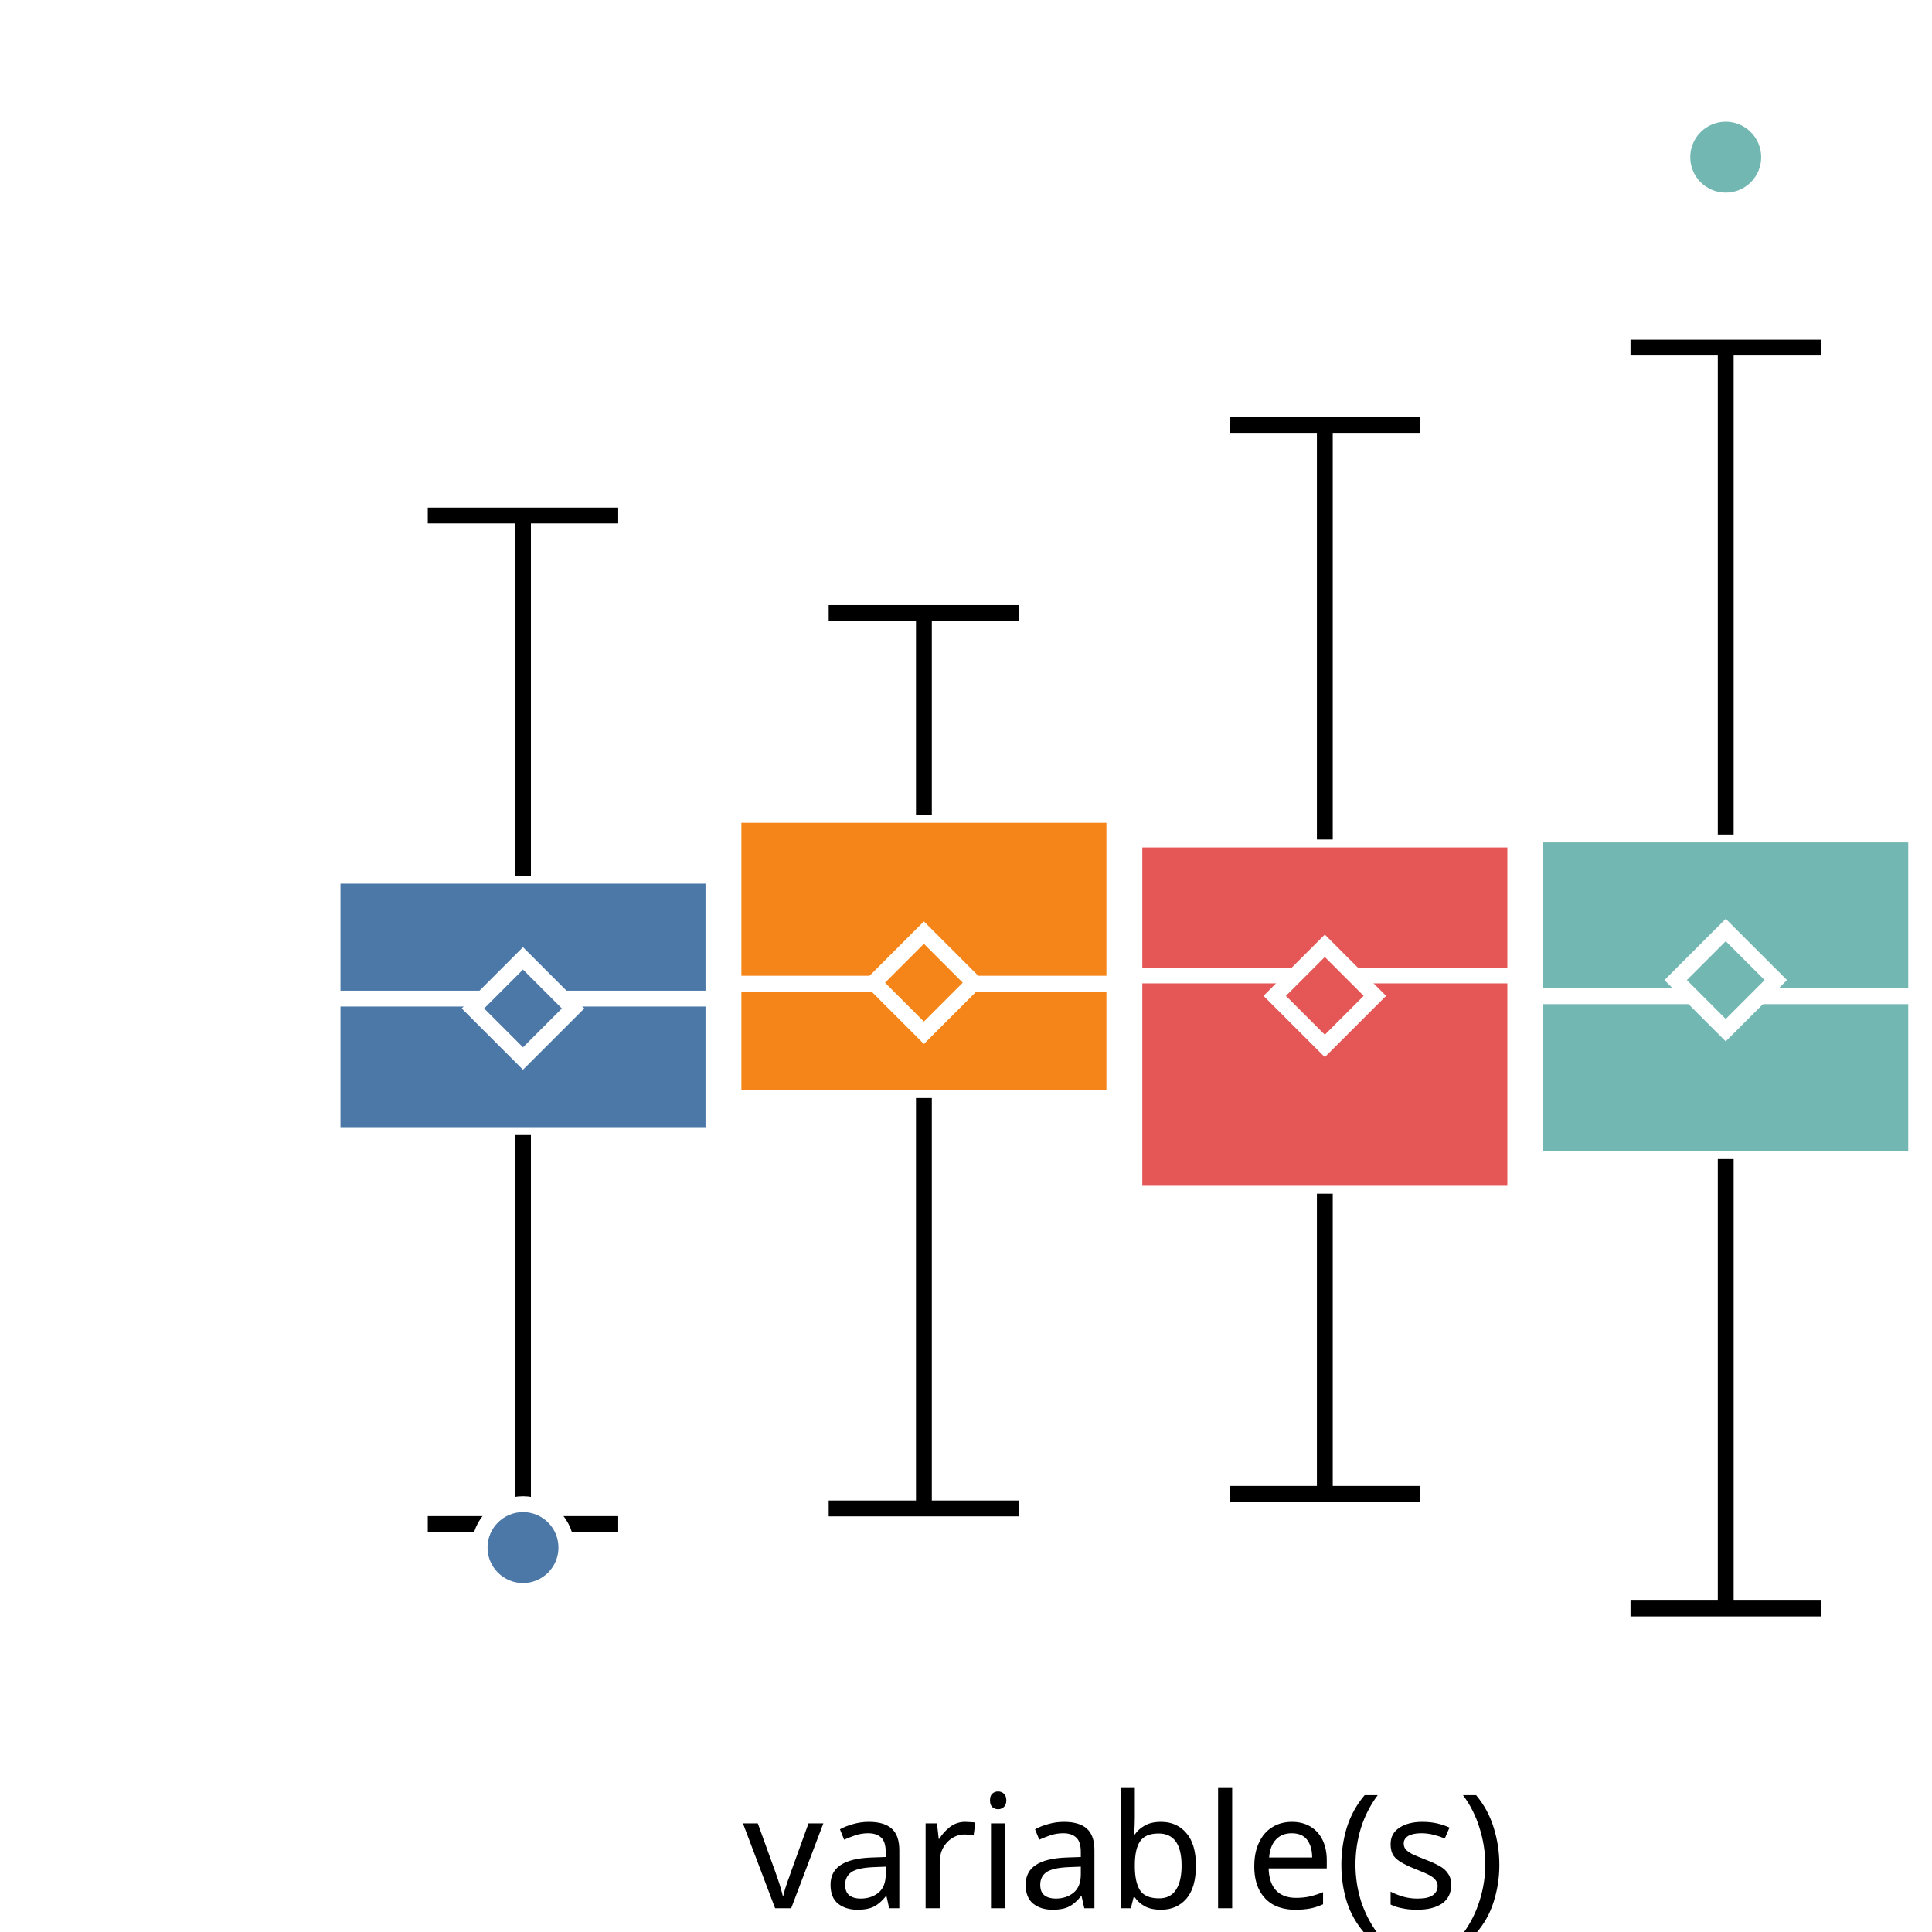
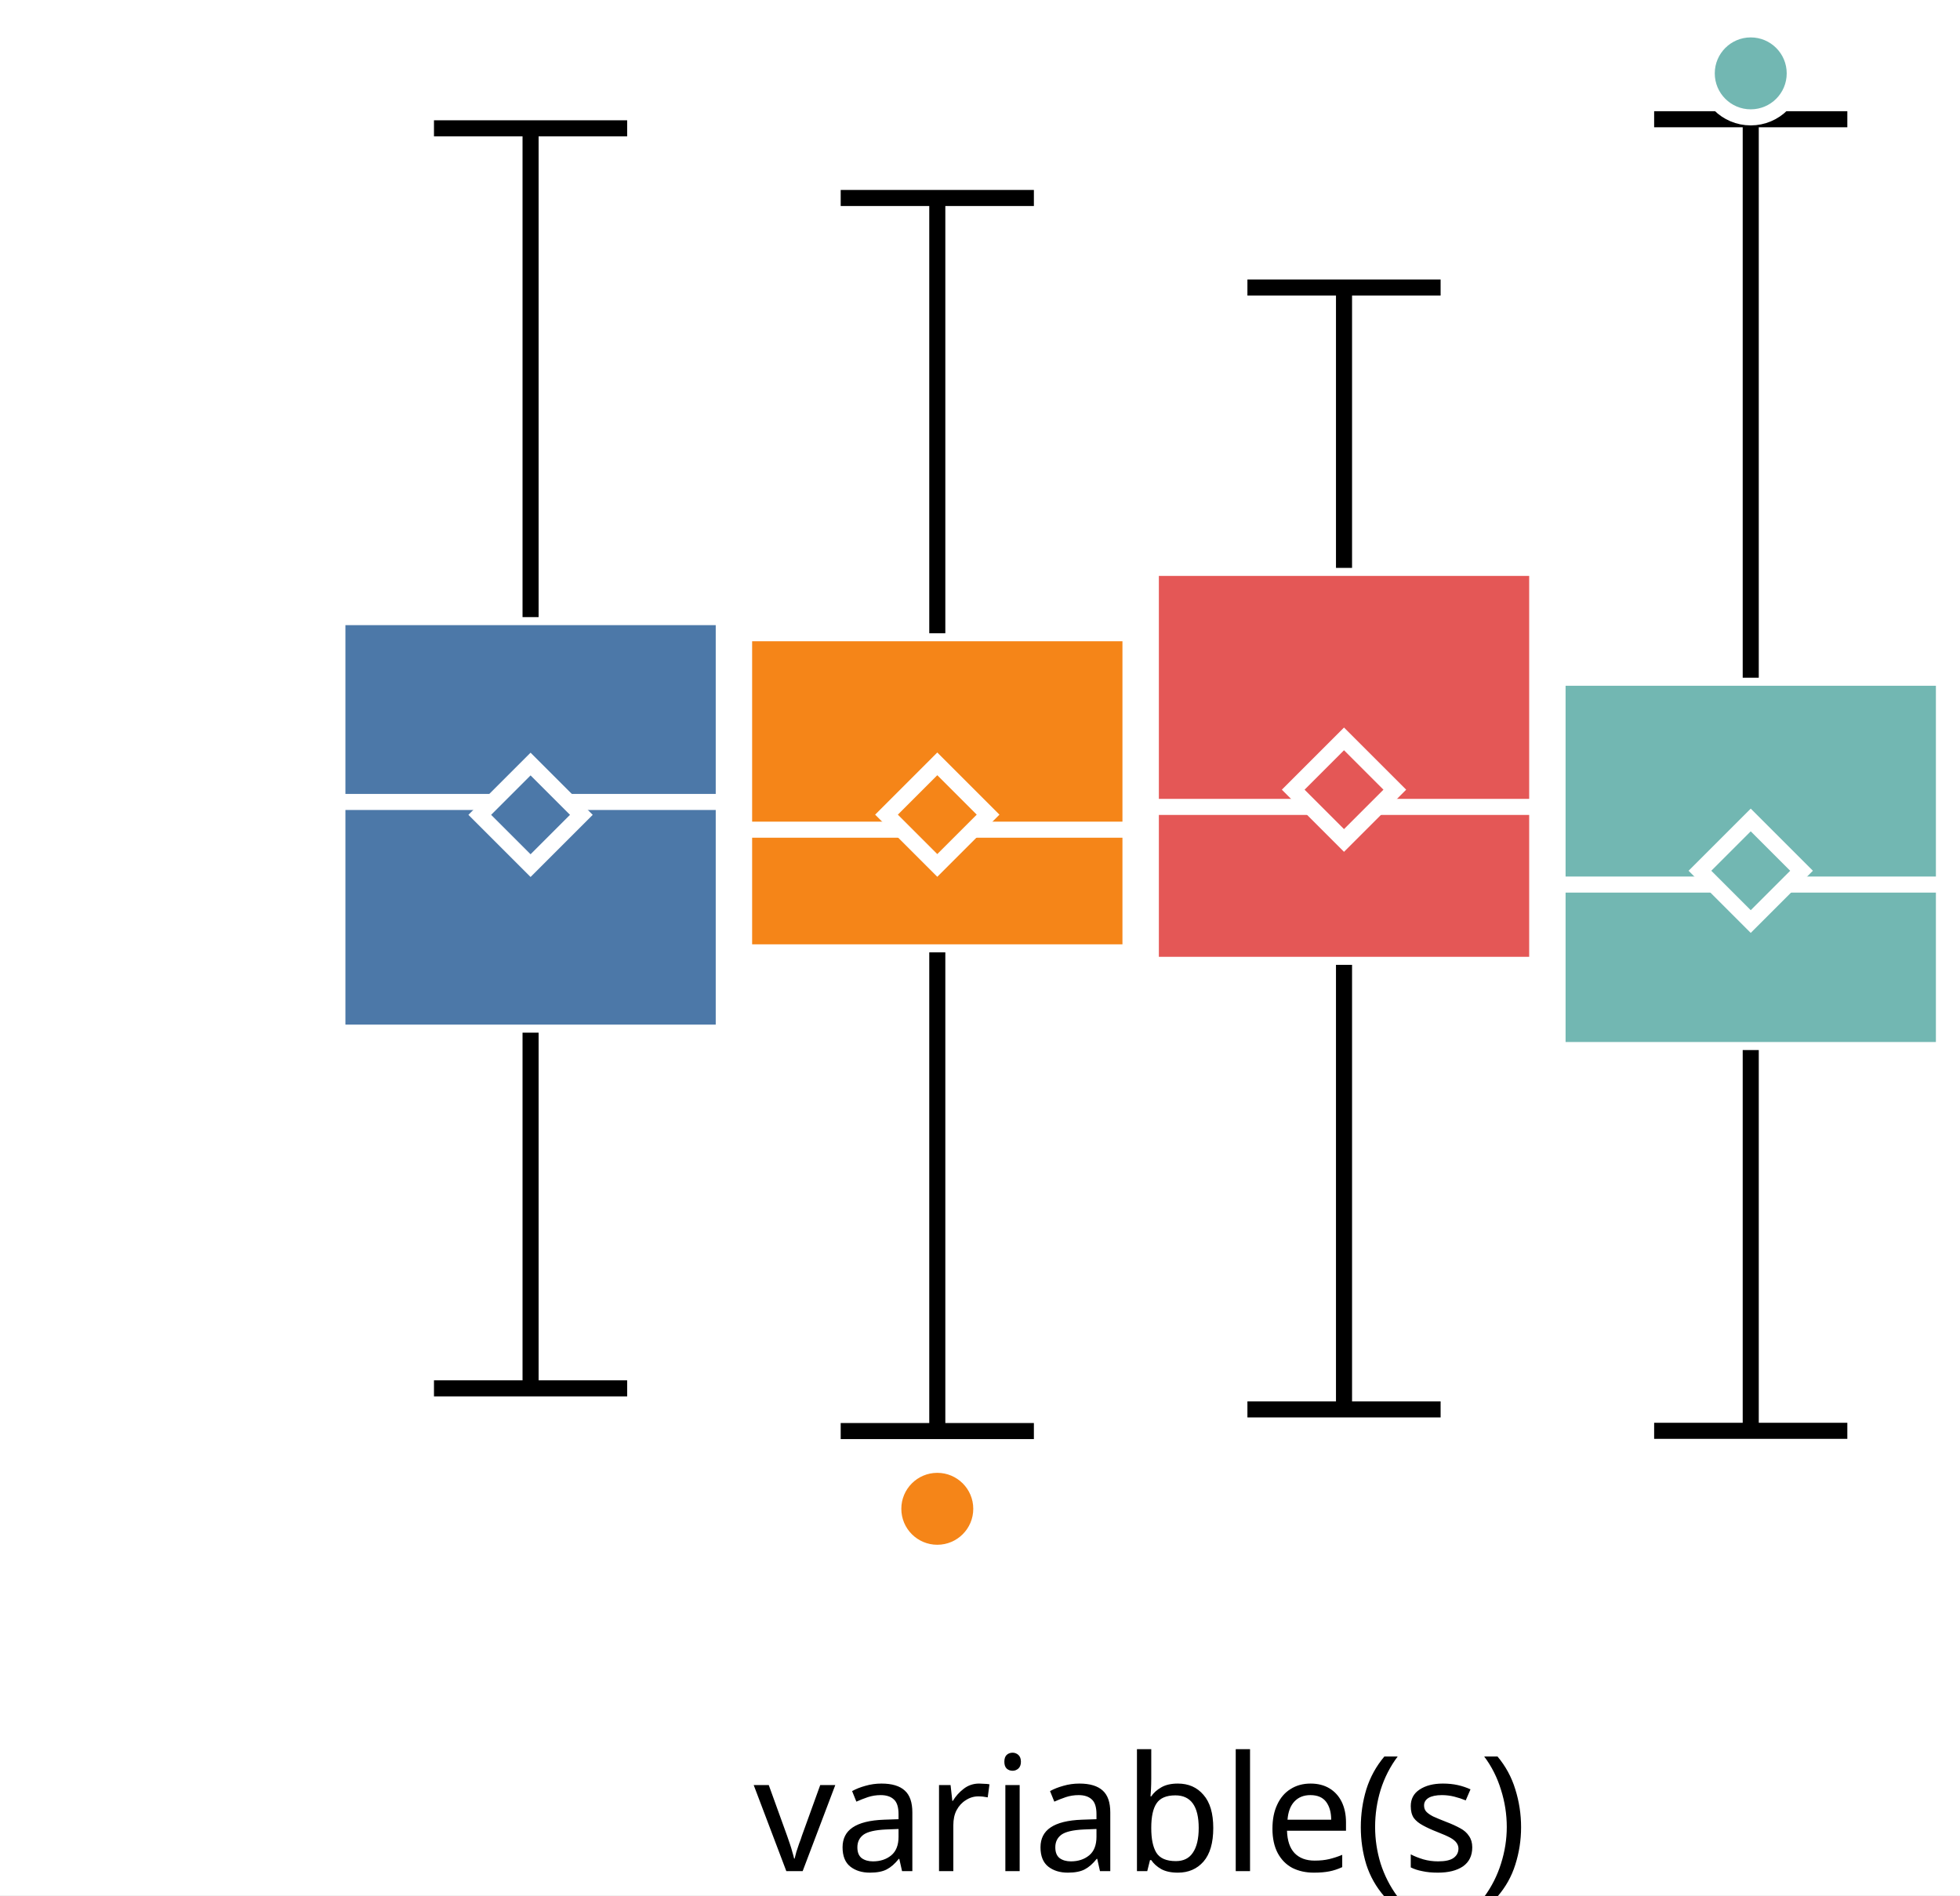
- <svg xmlns="http://www.w3.org/2000/svg" version="1.1" class="marks" width="122" height="122" viewBox="0 0 122 122">
-   <rect width="122" height="122" fill="white" />
-   <g fill="none" stroke-miterlimit="10" transform="translate(21,5)">
+ <svg xmlns="http://www.w3.org/2000/svg" version="1.1" class="marks" width="122" height="118" viewBox="0 0 122 118">
+   <rect width="122" height="118" fill="white" />
+   <g fill="none" stroke-miterlimit="10" transform="translate(21,1)">
    <g class="mark-group role-frame root" role="graphics-object" aria-roledescription="group mark container">
      <g transform="translate(0,0)">
        <path class="background" aria-hidden="true" d="M0,0h100v100h-100Z" />
        <g>
          <g class="mark-group role-axis" role="graphics-symbol" aria-roledescription="axis" aria-label="X-axis for a discrete scale with 1 value: variable(s)">
            <g transform="translate(0.5,100.5)">
              <path class="background" aria-hidden="true" d="M0,0h0v0h0Z" pointer-events="none" />
              <g>
                <g class="mark-rule role-axis-tick" pointer-events="none">
                  <line transform="translate(50,0)" x2="0" y2="5" stroke="white" stroke-width="1.01" opacity="1" />
                </g>
                <g class="mark-text role-axis-label" pointer-events="none">
                  <text text-anchor="middle" transform="translate(49.5,15)" font-family="sans-serif" font-size="10px" font-style="normal" font-weight="400" fill="black" opacity="1">variable(s)</text>
                </g>
              </g>
              <path class="foreground" aria-hidden="true" d="" pointer-events="none" display="none" />
            </g>
          </g>
-           <g class="mark-group role-axis" role="graphics-symbol" aria-roledescription="axis" aria-label="Y-axis for a linear scale with values from −3 to 4">
+           <g class="mark-group role-axis" role="graphics-symbol" aria-roledescription="axis" aria-label="Y-axis for a linear scale with values from −3 to 3">
            <g transform="translate(0.5,0.5)">
              <path class="background" aria-hidden="true" d="M0,0h0v0h0Z" pointer-events="none" />
              <g>
                <g class="mark-rule role-axis-tick" pointer-events="none">
-                   <line transform="translate(0,86)" x2="-5" y2="0" stroke="white" stroke-width="1.01" opacity="1" />
-                   <line transform="translate(0,57)" x2="-5" y2="0" stroke="white" stroke-width="1.01" opacity="1" />
-                   <line transform="translate(0,29)" x2="-5" y2="0" stroke="white" stroke-width="1.01" opacity="1" />
-                   <line transform="translate(0,0)" x2="-5" y2="0" stroke="white" stroke-width="1.01" opacity="1" />
+                   <line transform="translate(0,83)" x2="-5" y2="0" stroke="white" stroke-width="1.01" opacity="1" />
+                   <line transform="translate(0,50)" x2="-5" y2="0" stroke="white" stroke-width="1.01" opacity="1" />
+                   <line transform="translate(0,17)" x2="-5" y2="0" stroke="white" stroke-width="1.01" opacity="1" />
                </g>
                <g class="mark-text role-axis-label" pointer-events="none">
-                   <text text-anchor="end" transform="translate(-7,88.71429)" font-family="sans-serif" font-size="10px" font-style="normal" font-weight="400" fill="white" opacity="1">−2</text>
-                   <text text-anchor="end" transform="translate(-7,60.14286)" font-family="sans-serif" font-size="10px" font-style="normal" font-weight="400" fill="white" opacity="1">0</text>
-                   <text text-anchor="end" transform="translate(-7,31.57143)" font-family="sans-serif" font-size="10px" font-style="normal" font-weight="400" fill="white" opacity="1">2</text>
-                   <text text-anchor="end" transform="translate(-7,3)" font-family="sans-serif" font-size="10px" font-style="normal" font-weight="400" fill="white" opacity="1">4</text>
+                   <text text-anchor="end" transform="translate(-7,86.33333)" font-family="sans-serif" font-size="10px" font-style="normal" font-weight="400" fill="white" opacity="1">−2</text>
+                   <text text-anchor="end" transform="translate(-7,53)" font-family="sans-serif" font-size="10px" font-style="normal" font-weight="400" fill="white" opacity="1">0</text>
+                   <text text-anchor="end" transform="translate(-7,19.66667)" font-family="sans-serif" font-size="10px" font-style="normal" font-weight="400" fill="white" opacity="1">2</text>
                </g>
              </g>
              <path class="foreground" aria-hidden="true" d="" pointer-events="none" display="none" />
            </g>
          </g>
          <g class="mark-group role-scope" role="graphics-object" aria-roledescription="group mark container">
            <g transform="translate(0,0)">
              <path class="background" aria-hidden="true" d="M0,0h0v0h0Z" />
              <g>
                <g class="mark-rect role-mark" role="graphics-symbol" aria-roledescription="rect mark container">
-                   <path d="M0,50.301h24.051v16.375h-24.051Z" fill="#4c78a8" stroke="white" stroke-width="1" opacity="1" />
-                   <path d="M25.316,46.457h24.051v17.881h-24.051Z" fill="#f58518" stroke="white" stroke-width="1" opacity="1" />
-                   <path d="M50.633,48.013h24.051v22.368h-24.051Z" fill="#e45756" stroke="white" stroke-width="1" opacity="1" />
-                   <path d="M75.949,47.696h24.051v20.496h-24.051Z" fill="#72b7b2" stroke="white" stroke-width="1" opacity="1" />
+                   <path d="M0,37.422h24.051v25.872h-24.051Z" fill="#4c78a8" stroke="white" stroke-width="1" opacity="1" />
+                   <path d="M25.316,38.426h24.051v19.869h-24.051Z" fill="#f58518" stroke="white" stroke-width="1" opacity="1" />
+                   <path d="M50.633,34.357h24.051v24.715h-24.051Z" fill="#e45756" stroke="white" stroke-width="1" opacity="1" />
+                   <path d="M75.949,41.196h24.051v23.181h-24.051Z" fill="#72b7b2" stroke="white" stroke-width="1" opacity="1" />
                </g>
                <g class="mark-rule role-mark" role="graphics-symbol" aria-roledescription="rule mark container">
-                   <line transform="translate(0,58.0591)" x2="24.051" y2="0" fill="#4c78a8" stroke="white" stroke-width="1" opacity="1" />
-                   <line transform="translate(25.31646,57.11718)" x2="24.051" y2="0" fill="#f58518" stroke="white" stroke-width="1" opacity="1" />
-                   <line transform="translate(50.63291,56.59727)" x2="24.051" y2="0" fill="#e45756" stroke="white" stroke-width="1" opacity="1" />
-                   <line transform="translate(75.94937,57.90853)" x2="24.051" y2="0" fill="#72b7b2" stroke="white" stroke-width="1" opacity="1" />
+                   <line transform="translate(0,48.93053)" x2="24.051" y2="0" fill="#4c78a8" stroke="white" stroke-width="1" opacity="1" />
+                   <line transform="translate(25.31646,50.65709)" x2="24.051" y2="0" fill="#f58518" stroke="white" stroke-width="1" opacity="1" />
+                   <line transform="translate(50.63291,49.2386)" x2="24.051" y2="0" fill="#e45756" stroke="white" stroke-width="1" opacity="1" />
+                   <line transform="translate(75.94937,54.07411)" x2="24.051" y2="0" fill="#72b7b2" stroke="white" stroke-width="1" opacity="1" />
                </g>
                <g class="mark-symbol role-mark" role="graphics-symbol" aria-roledescription="symbol mark container">
-                   <path transform="translate(12.02532,58.68031)" d="M-3.162,0L0,-3.162L3.162,0L0,3.162Z" fill="#4c78a8" stroke="white" stroke-width="1" opacity="1" />
-                   <path transform="translate(37.34177,57.05405)" d="M-3.162,0L0,-3.162L3.162,0L0,3.162Z" fill="#f58518" stroke="white" stroke-width="1" opacity="1" />
-                   <path transform="translate(62.65823,57.88495)" d="M-3.162,0L0,-3.162L3.162,0L0,3.162Z" fill="#e45756" stroke="white" stroke-width="1" opacity="1" />
-                   <path transform="translate(87.97468,56.88936)" d="M-3.162,0L0,-3.162L3.162,0L0,3.162Z" fill="#72b7b2" stroke="white" stroke-width="1" opacity="1" />
+                   <path transform="translate(12.02532,49.73256)" d="M-3.162,0L0,-3.162L3.162,0L0,3.162Z" fill="#4c78a8" stroke="white" stroke-width="1" opacity="1" />
+                   <path transform="translate(37.34177,49.72085)" d="M-3.162,0L0,-3.162L3.162,0L0,3.162Z" fill="#f58518" stroke="white" stroke-width="1" opacity="1" />
+                   <path transform="translate(62.65823,48.16657)" d="M-3.162,0L0,-3.162L3.162,0L0,3.162Z" fill="#e45756" stroke="white" stroke-width="1" opacity="1" />
+                   <path transform="translate(87.97468,53.21438)" d="M-3.162,0L0,-3.162L3.162,0L0,3.162Z" fill="#72b7b2" stroke="white" stroke-width="1" opacity="1" />
                </g>
                <g class="mark-rule role-mark" role="graphics-symbol" aria-roledescription="rule mark container">
-                   <line transform="translate(12.02532,66.67626)" x2="0" y2="24.563" fill="#4c78a8" stroke="black" stroke-width="1" stroke-dasharray="0" opacity="1" />
-                   <line transform="translate(37.34177,64.338)" x2="0" y2="25.917" fill="#f58518" stroke="black" stroke-width="1" stroke-dasharray="0" opacity="1" />
-                   <line transform="translate(62.65823,70.38104)" x2="0" y2="18.954" fill="#e45756" stroke="black" stroke-width="1" stroke-dasharray="0" opacity="1" />
-                   <line transform="translate(87.97468,68.19202)" x2="0" y2="28.379" fill="#72b7b2" stroke="black" stroke-width="1" stroke-dasharray="0" opacity="1" />
+                   <line transform="translate(12.02532,63.29411)" x2="0" y2="22.147" fill="#4c78a8" stroke="black" stroke-width="1" stroke-dasharray="0" opacity="1" />
+                   <line transform="translate(37.34177,58.29523)" x2="0" y2="29.804" fill="#f58518" stroke="black" stroke-width="1" stroke-dasharray="0" opacity="1" />
+                   <line transform="translate(62.65823,59.07231)" x2="0" y2="27.68" fill="#e45756" stroke="black" stroke-width="1" stroke-dasharray="0" opacity="1" />
+                   <line transform="translate(87.97468,64.3775)" x2="0" y2="23.706" fill="#72b7b2" stroke="black" stroke-width="1" stroke-dasharray="0" opacity="1" />
                </g>
                <g class="mark-rule role-mark" role="graphics-symbol" aria-roledescription="rule mark container">
-                   <line transform="translate(12.02532,50.30085)" x2="0" y2="-22.75" fill="#4c78a8" stroke="black" stroke-width="1" stroke-dasharray="0" opacity="1" />
-                   <line transform="translate(37.34177,46.45698)" x2="0" y2="-12.748" fill="#f58518" stroke="black" stroke-width="1" stroke-dasharray="0" opacity="1" />
-                   <line transform="translate(62.65823,48.01273)" x2="0" y2="-26.18" fill="#e45756" stroke="black" stroke-width="1" stroke-dasharray="0" opacity="1" />
-                   <line transform="translate(87.97468,47.69616)" x2="0" y2="-30.744" fill="#72b7b2" stroke="black" stroke-width="1" stroke-dasharray="0" opacity="1" />
+                   <line transform="translate(12.02532,37.42212)" x2="0" y2="-30.433" fill="#4c78a8" stroke="black" stroke-width="1" stroke-dasharray="0" opacity="1" />
+                   <line transform="translate(37.34177,38.4259)" x2="0" y2="-27.099" fill="#f58518" stroke="black" stroke-width="1" stroke-dasharray="0" opacity="1" />
+                   <line transform="translate(62.65823,34.35723)" x2="0" y2="-17.455" fill="#e45756" stroke="black" stroke-width="1" stroke-dasharray="0" opacity="1" />
+                   <line transform="translate(87.97468,41.19613)" x2="0" y2="-34.772" fill="#72b7b2" stroke="black" stroke-width="1" stroke-dasharray="0" opacity="1" />
                </g>
                <g class="mark-rule role-mark lower_fence" role="graphics-symbol" aria-roledescription="rule mark container">
-                   <line transform="translate(6.012658,91.23939)" x2="12.025" y2="0" fill="#4c78a8" stroke="black" stroke-width="1" opacity="1" />
-                   <line transform="translate(31.32911,90.25504)" x2="12.025" y2="0" fill="#f58518" stroke="black" stroke-width="1" opacity="1" />
-                   <line transform="translate(56.64557,89.33552)" x2="12.025" y2="0" fill="#e45756" stroke="black" stroke-width="1" opacity="1" />
-                   <line transform="translate(81.96203,96.57065)" x2="12.025" y2="0" fill="#72b7b2" stroke="black" stroke-width="1" opacity="1" />
+                   <line transform="translate(6.012658,85.44115)" x2="12.025" y2="0" fill="#4c78a8" stroke="black" stroke-width="1" opacity="1" />
+                   <line transform="translate(31.32911,88.09922)" x2="12.025" y2="0" fill="#f58518" stroke="black" stroke-width="1" opacity="1" />
+                   <line transform="translate(56.64557,86.75207)" x2="12.025" y2="0" fill="#e45756" stroke="black" stroke-width="1" opacity="1" />
+                   <line transform="translate(81.96203,88.08395)" x2="12.025" y2="0" fill="#72b7b2" stroke="black" stroke-width="1" opacity="1" />
                </g>
                <g class="mark-rule role-mark upper_fence" role="graphics-symbol" aria-roledescription="rule mark container">
-                   <line transform="translate(6.012658,27.55116)" x2="12.025" y2="0" fill="#4c78a8" stroke="black" stroke-width="1" opacity="1" />
-                   <line transform="translate(31.32911,33.70941)" x2="12.025" y2="0" fill="#f58518" stroke="black" stroke-width="1" opacity="1" />
-                   <line transform="translate(56.64557,21.83322)" x2="12.025" y2="0" fill="#e45756" stroke="black" stroke-width="1" opacity="1" />
-                   <line transform="translate(81.96203,16.95237)" x2="12.025" y2="0" fill="#72b7b2" stroke="black" stroke-width="1" opacity="1" />
+                   <line transform="translate(6.012658,6.989465)" x2="12.025" y2="0" fill="#4c78a8" stroke="black" stroke-width="1" opacity="1" />
+                   <line transform="translate(31.32911,11.3268)" x2="12.025" y2="0" fill="#f58518" stroke="black" stroke-width="1" opacity="1" />
+                   <line transform="translate(56.64557,16.90185)" x2="12.025" y2="0" fill="#e45756" stroke="black" stroke-width="1" opacity="1" />
+                   <line transform="translate(81.96203,6.424057)" x2="12.025" y2="0" fill="#72b7b2" stroke="black" stroke-width="1" opacity="1" />
                </g>
              </g>
              <path class="foreground" aria-hidden="true" d="" display="none" />
            </g>
          </g>
          <g class="mark-group role-scope" role="graphics-object" aria-roledescription="group mark container">
            <g transform="translate(0,0)">
              <path class="background" aria-hidden="true" d="M0,0h0v0h0Z" />
              <g>
                <g class="mark-symbol role-mark" role="graphics-symbol" aria-roledescription="symbol mark container">
-                   <path transform="translate(12.02532,92.72505)" d="M2.739,0A2.739,2.739,0,1,1,-2.739,0A2.739,2.739,0,1,1,2.739,0" fill="#4c78a8" stroke="white" stroke-width="1" opacity="1" />
-                   <path transform="translate(87.97468,4.925596)" d="M2.739,0A2.739,2.739,0,1,1,-2.739,0A2.739,2.739,0,1,1,2.739,0" fill="#72b7b2" stroke="white" stroke-width="1" opacity="1" />
+                   <path transform="translate(37.34177,92.48423)" d="M2.739,0A2.739,2.739,0,1,1,-2.739,0A2.739,2.739,0,1,1,2.739,0" fill="#f58518" stroke="white" stroke-width="1" opacity="1" />
+                   <path transform="translate(37.34177,92.93981)" d="M2.739,0A2.739,2.739,0,1,1,-2.739,0A2.739,2.739,0,1,1,2.739,0" fill="#f58518" stroke="white" stroke-width="1" opacity="1" />
+                   <path transform="translate(87.97468,3.568163)" d="M2.739,0A2.739,2.739,0,1,1,-2.739,0A2.739,2.739,0,1,1,2.739,0" fill="#72b7b2" stroke="white" stroke-width="1" opacity="1" />
                </g>
              </g>
              <path class="foreground" aria-hidden="true" d="" display="none" />
            </g>
          </g>
        </g>
        <path class="foreground" aria-hidden="true" d="" display="none" />
      </g>
    </g>
  </g>
</svg>
